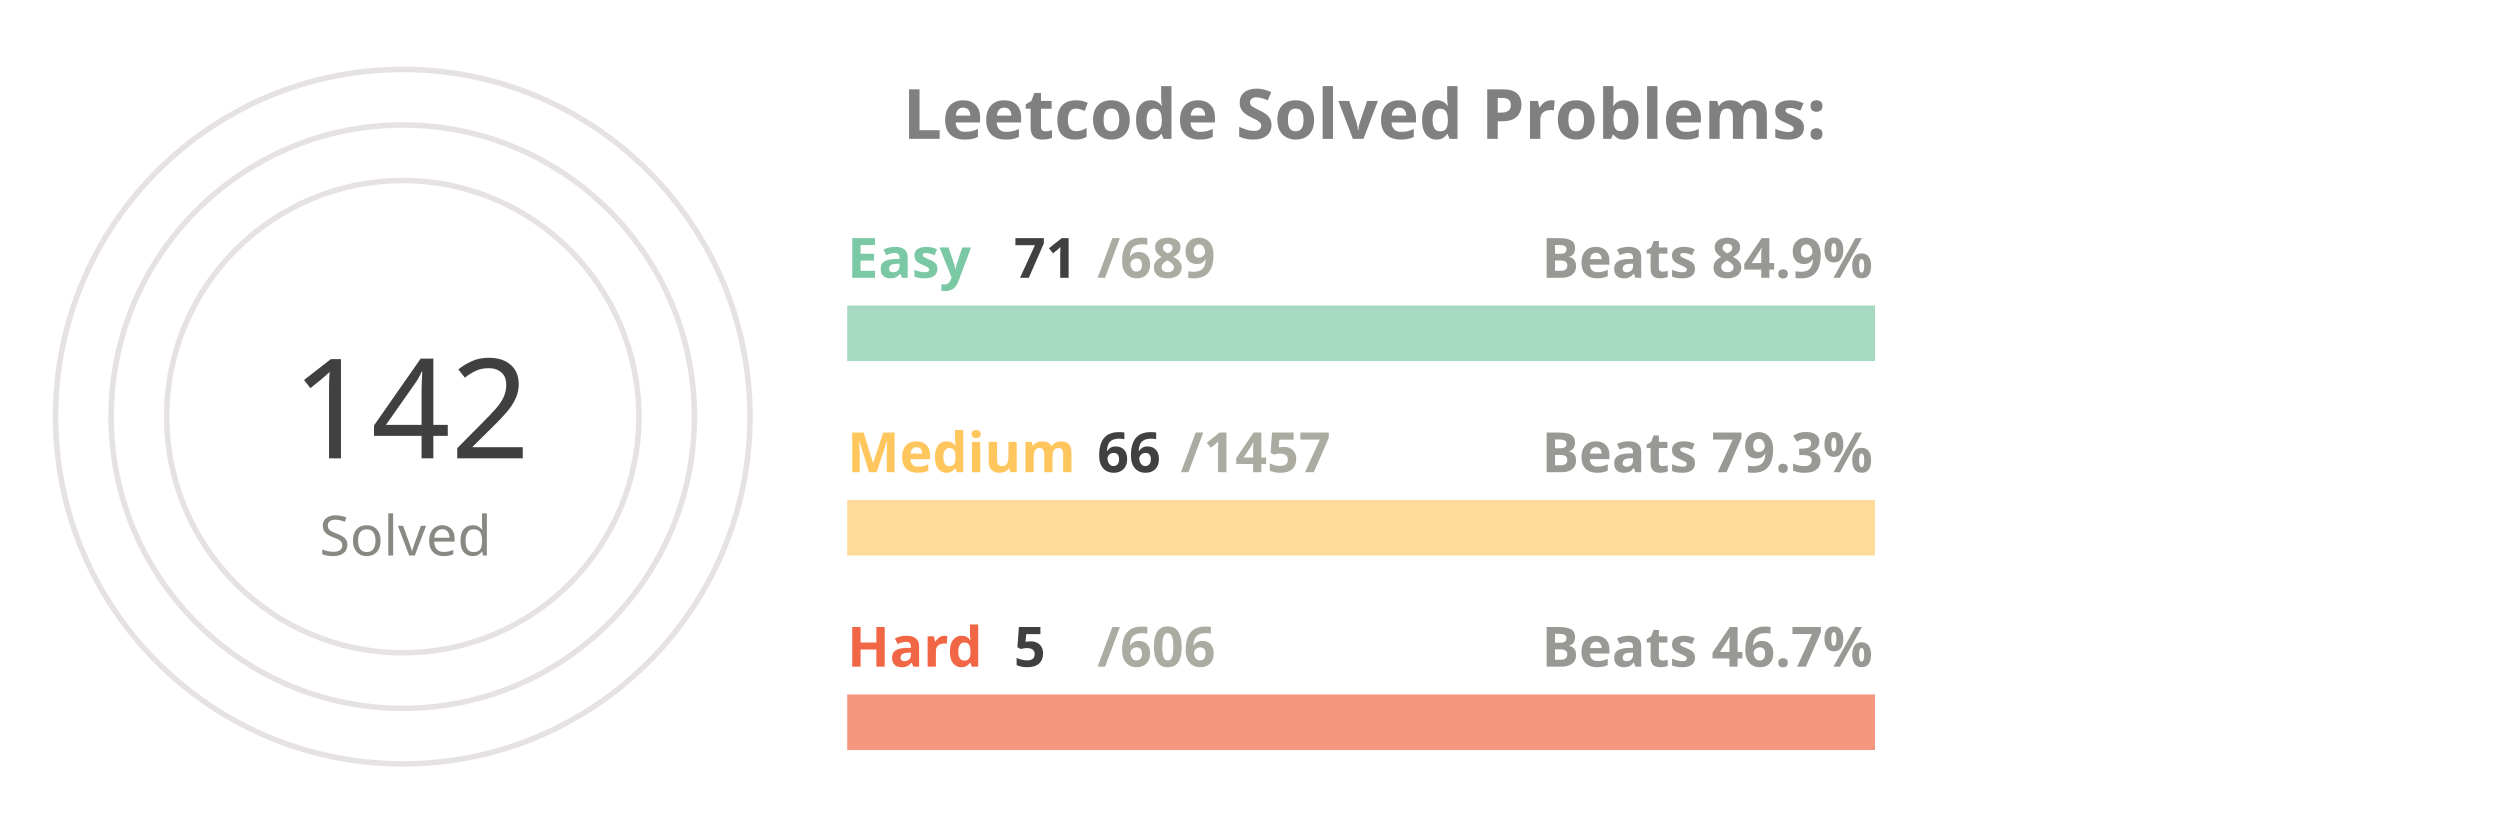
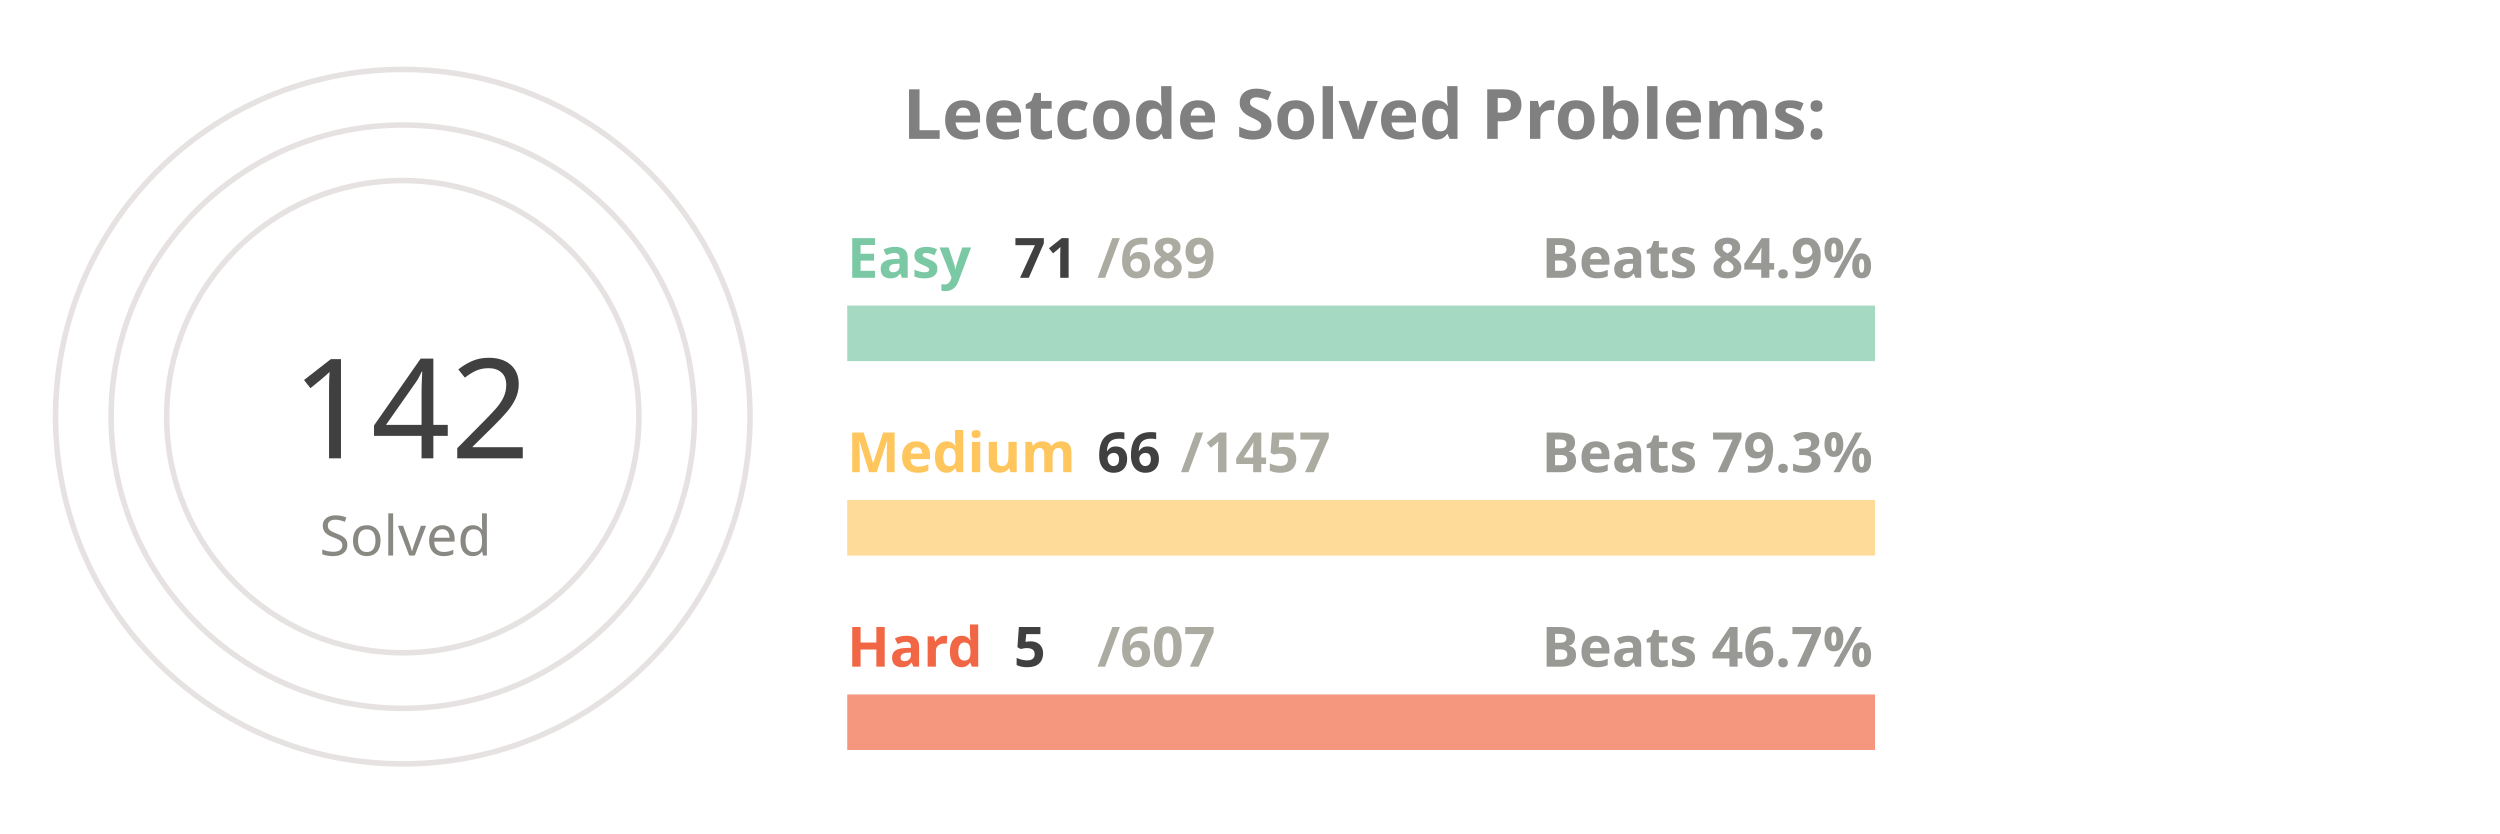
<svg xmlns="http://www.w3.org/2000/svg" viewBox="0 0 650 300" height="200px" width="600px">
  <style>
.label {
	font: bold 25px sans-serif;
	color: #404040;
	-webkit-text-stroke: 1px white;
  }
.name {
	font: bold 20px sans-serif;
	color: #404040;
  }

.line {
	stroke-dasharray: 1000;
	stroke-dashoffset: 1000;
	animation: dash 3.5s ease-in-out forwards;	
	animation-iteration-count: infinite;
	animation-direction: alternate-reverse;
}

.totalSum {
	font: 50px sans-serif;
}

.totalSumLabel {
	font: 20px sans-serif;
}

.path {
	stroke-dasharray: 1000;
	stroke-dashoffset: 1000;
	animation: dash 3.5s ease-in-out forwards;	
	animation-iteration-count: infinite;
	animation-direction: alternate-reverse;
}
  
@keyframes dash {
	to {
		stroke-dashoffset: 0;
	}
}

</style>
  <g stroke="#E6E2E1" fill="none" stroke-width="2">
    <circle cx="20" cy="150" r="125" />
    <circle cx="20" cy="150" r="105" />
    <circle cx="20" cy="150" r="85" />
  </g>
  <g fill="none" stroke-width="20">
    <line x1="180" y1="120" x2="550" y2="120" stroke="#a5d9c1" />
    <line x1="180" y1="190" x2="550" y2="190" stroke="#ffdb99" />
    <line x1="180" y1="260" x2="550" y2="260" stroke="#f5977f" />
  </g>
  <g fill="none" stroke-width="20" class="line">
    <line x1="180" y1="120" x2="218" y2="120" stroke="#7BC8A4" />
    <line x1="180" y1="190" x2="196" y2="190" stroke="#FFC65D" />
    <line x1="180" y1="260" x2="183" y2="260" stroke="#F16745" />
  </g>
  <g fill="none" stroke-width="20" stroke-linecap="round" class="path">
    <path d="M 20 25 A 125 125 45 0 1 93 48" stroke="#7BC8A4" />
    <path d="M 20 45 A 105 105 45 0 1 45 48" stroke="#FFC65D" />
    <path d="M 20 65 A 85 85 45 0 1 20 65" stroke="#F16745" />
  </g>
  <g class="name">
    <text x="180" y="100" fill="#7BC8A4">Easy</text>
    <text x="240" y="100" fill="#404040">71</text>
    <text x="270" y="100" fill="#ABABA1">/689</text>
    <text x="430" y="100" fill="#989894">Beats 84.9%</text>
    <text x="180" y="170" fill="#FFC65D">Medium</text>
    <text x="270" y="170" fill="#404040">66</text>
    <text x="300" y="170" fill="#ABABA1">/1457</text>
    <text x="430" y="170" fill="#989894">Beats 79.3%</text>
    <text x="180" y="240" fill="#F16745">Hard</text>
    <text x="240" y="240" fill="#404040">5</text>
-     <text x="270" y="240" fill="#ABABA1">/606</text>
+     <text x="270" y="240" fill="#ABABA1">/607</text>
    <text x="430" y="240" fill="#989894">Beats 46.7%</text>
  </g>
  <g>
    <text x="-20" y="165" fill="#404040" class="totalSum">142</text>
    <text x="-10" y="200" fill="#8A8883" class="totalSumLabel">Solved</text>
  </g>
  <g class="label">
    <text x="200" y="50" fill="gray">Leetcode Solved Problems:</text>
  </g>
</svg>
